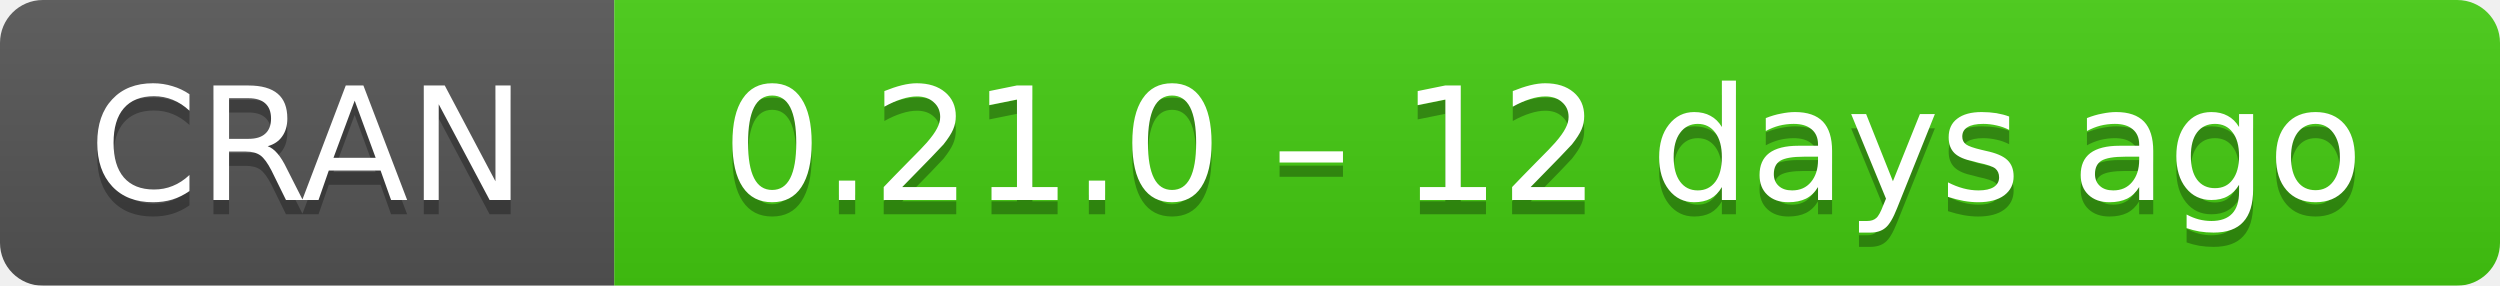
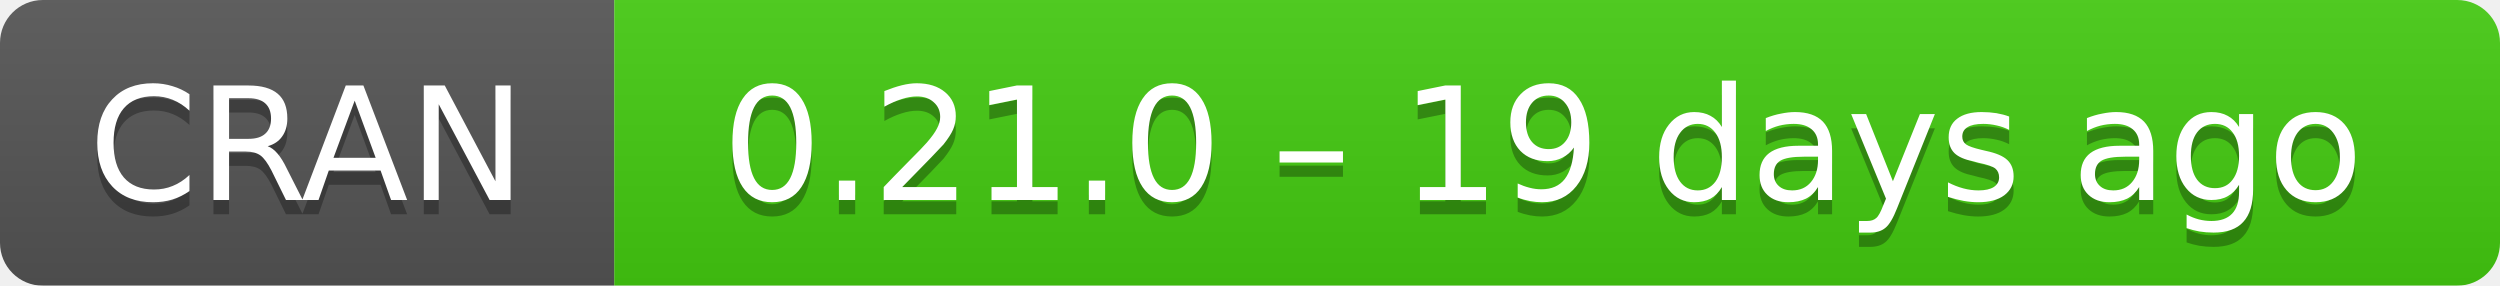
- <svg xmlns="http://www.w3.org/2000/svg" width="175" height="20" aria-label="CRAN 0.21.0 – 12 days ago">
+ <svg xmlns="http://www.w3.org/2000/svg" width="175" height="20" aria-label="CRAN 0.21.0 – 19 days ago">
  <linearGradient id="b" x2="0" y2="100%">
    <stop offset="0" stop-color="#bbb" stop-opacity=".1" />
    <stop offset="1" stop-opacity=".1" />
  </linearGradient>
  <mask id="a">
    <rect width="175" height="20" rx="3" fill="#fff" />
  </mask>
  <g mask="url(#a)">
    <path fill="#555" d="M0 0h43v20H0z" />
    <path fill="#4c1" d="M43 0h153v20H43z" />
    <path fill="url(#b)" d="M0 0h175v20H0z" />
  </g>
  <g fill="#fff" text-anchor="middle" font-family="DejaVu Sans,Verdana,Geneva,sans-serif" font-size="11">
    <text x="21.5" y="15" fill="#010101" fill-opacity=".3">
      CRAN
    </text>
    <text x="21.5" y="14">
      CRAN
    </text>
    <text x="108" y="15" fill="#010101" fill-opacity=".3">
-       0.21.0 – 12 days ago
+       0.21.0 – 19 days ago
    </text>
    <text x="108" y="14">
-       0.21.0 – 12 days ago
+       0.21.0 – 19 days ago
    </text>
  </g>
</svg>
